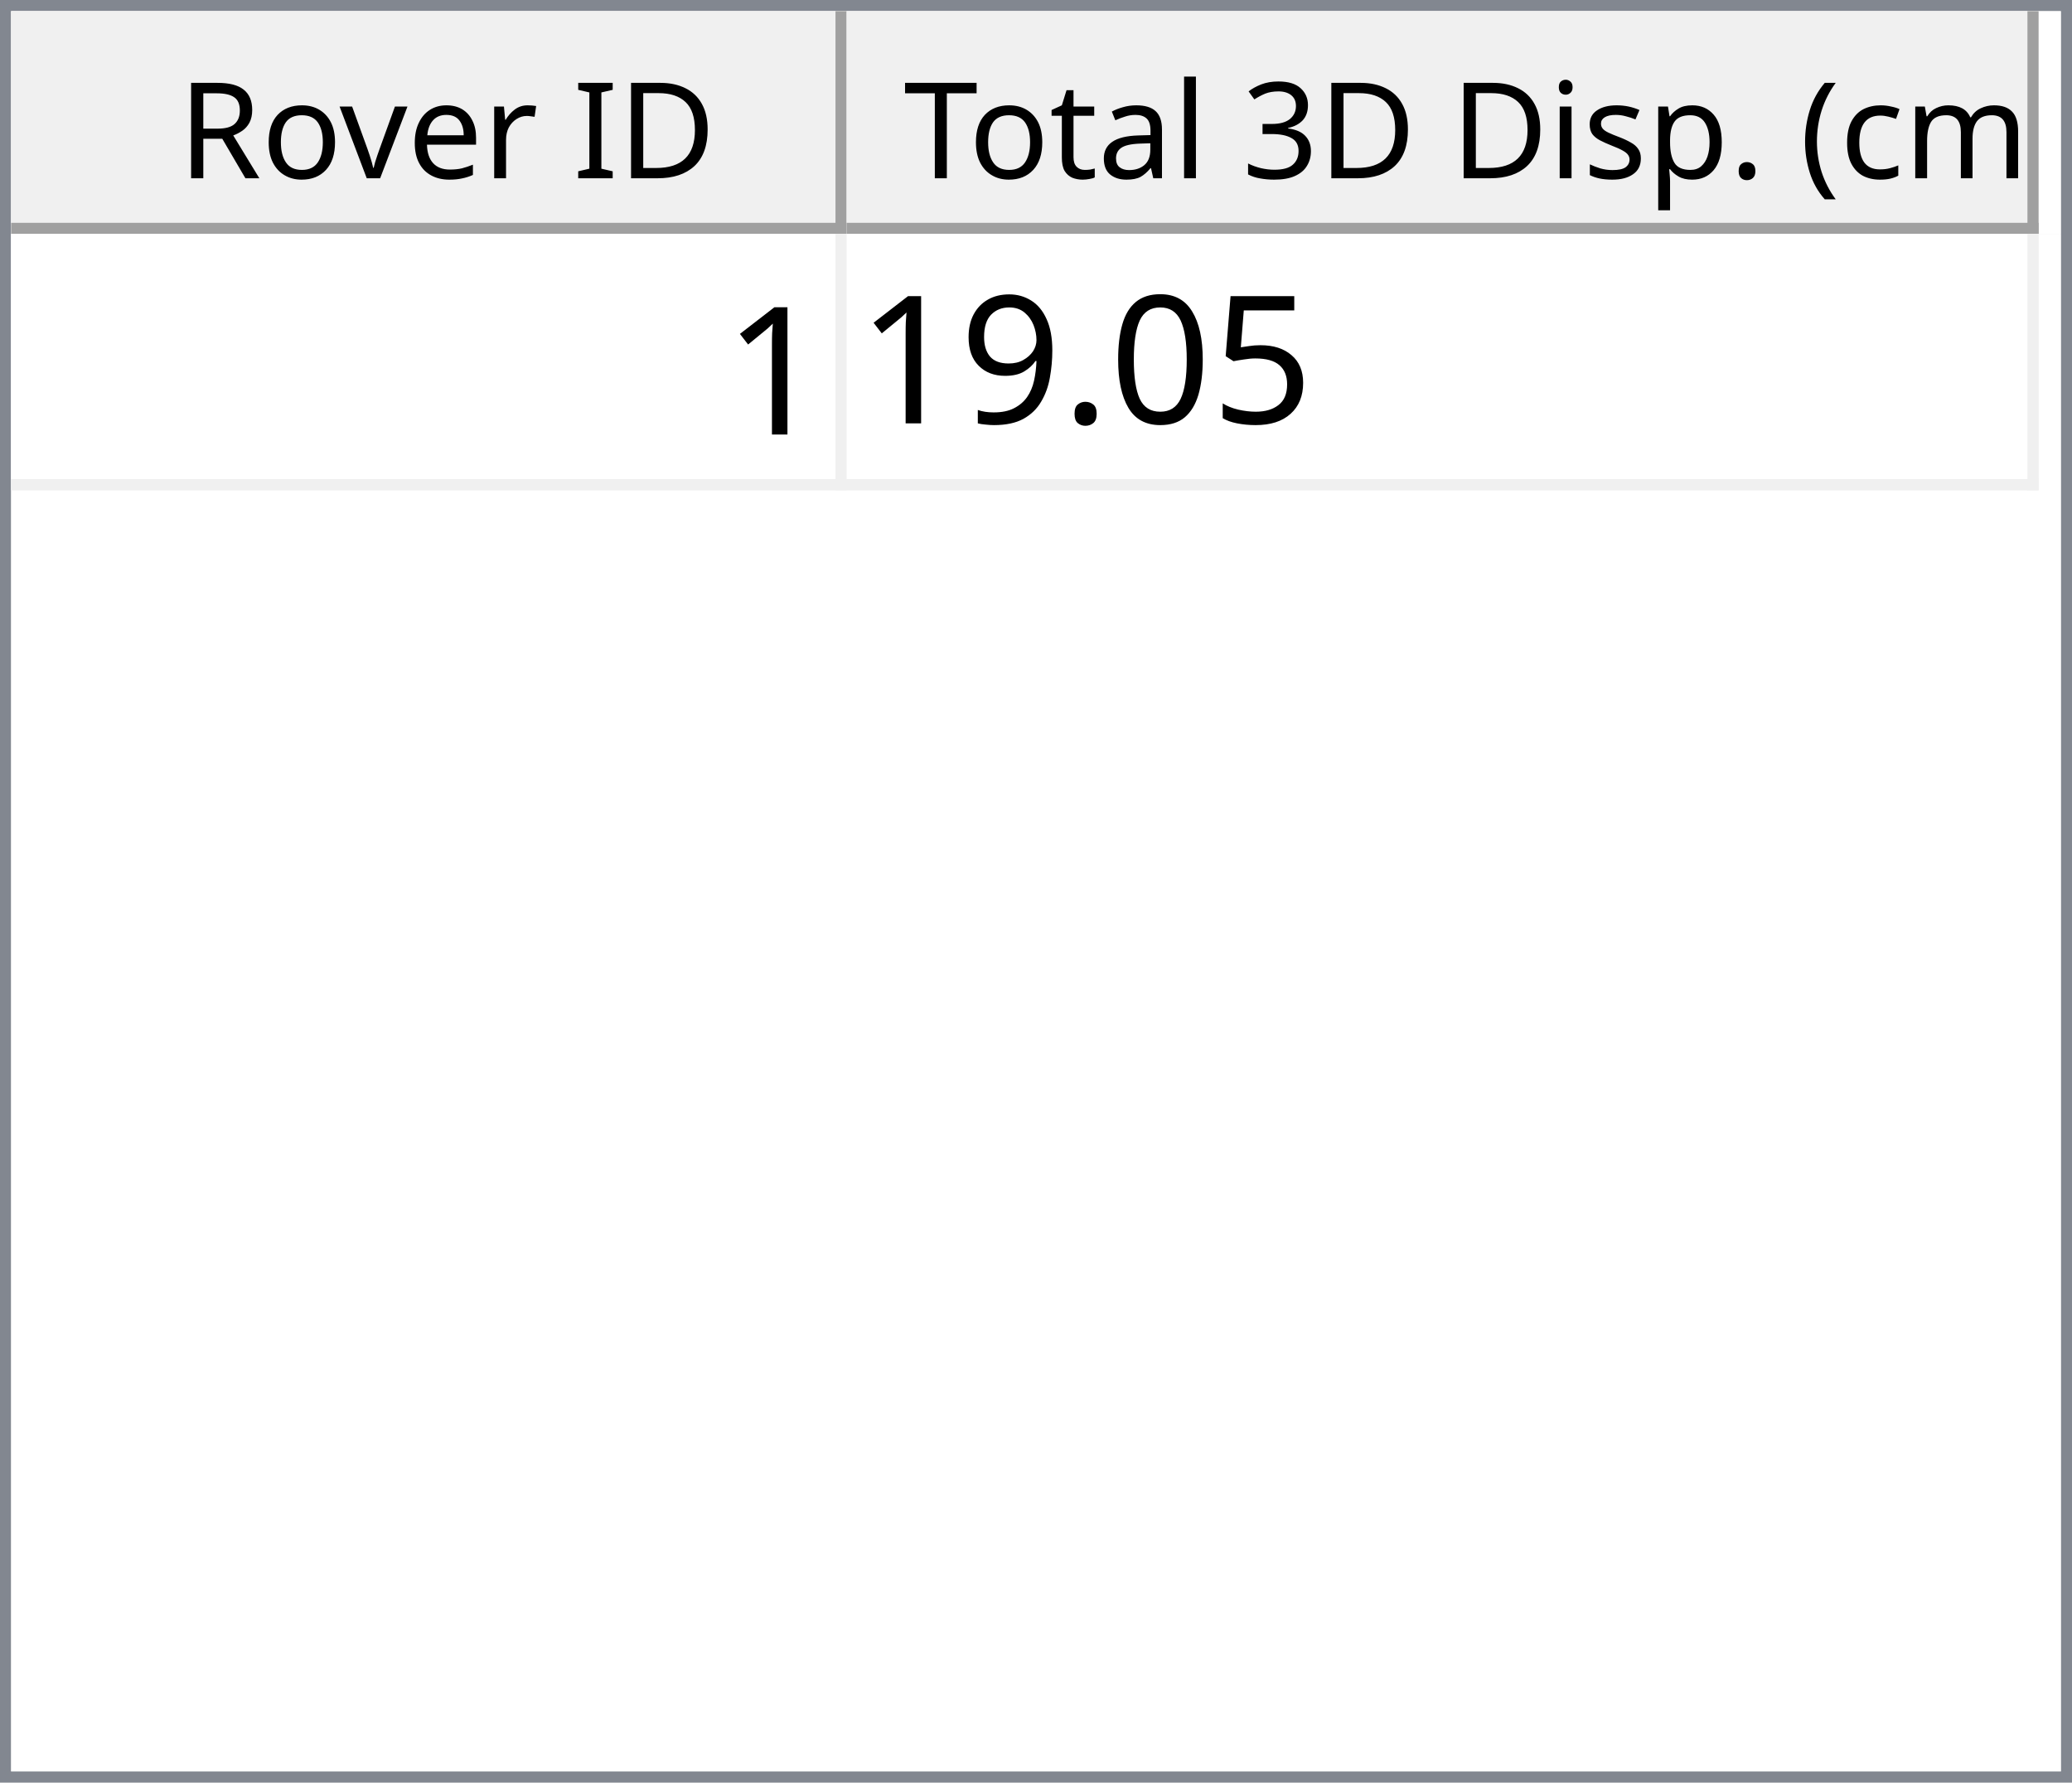
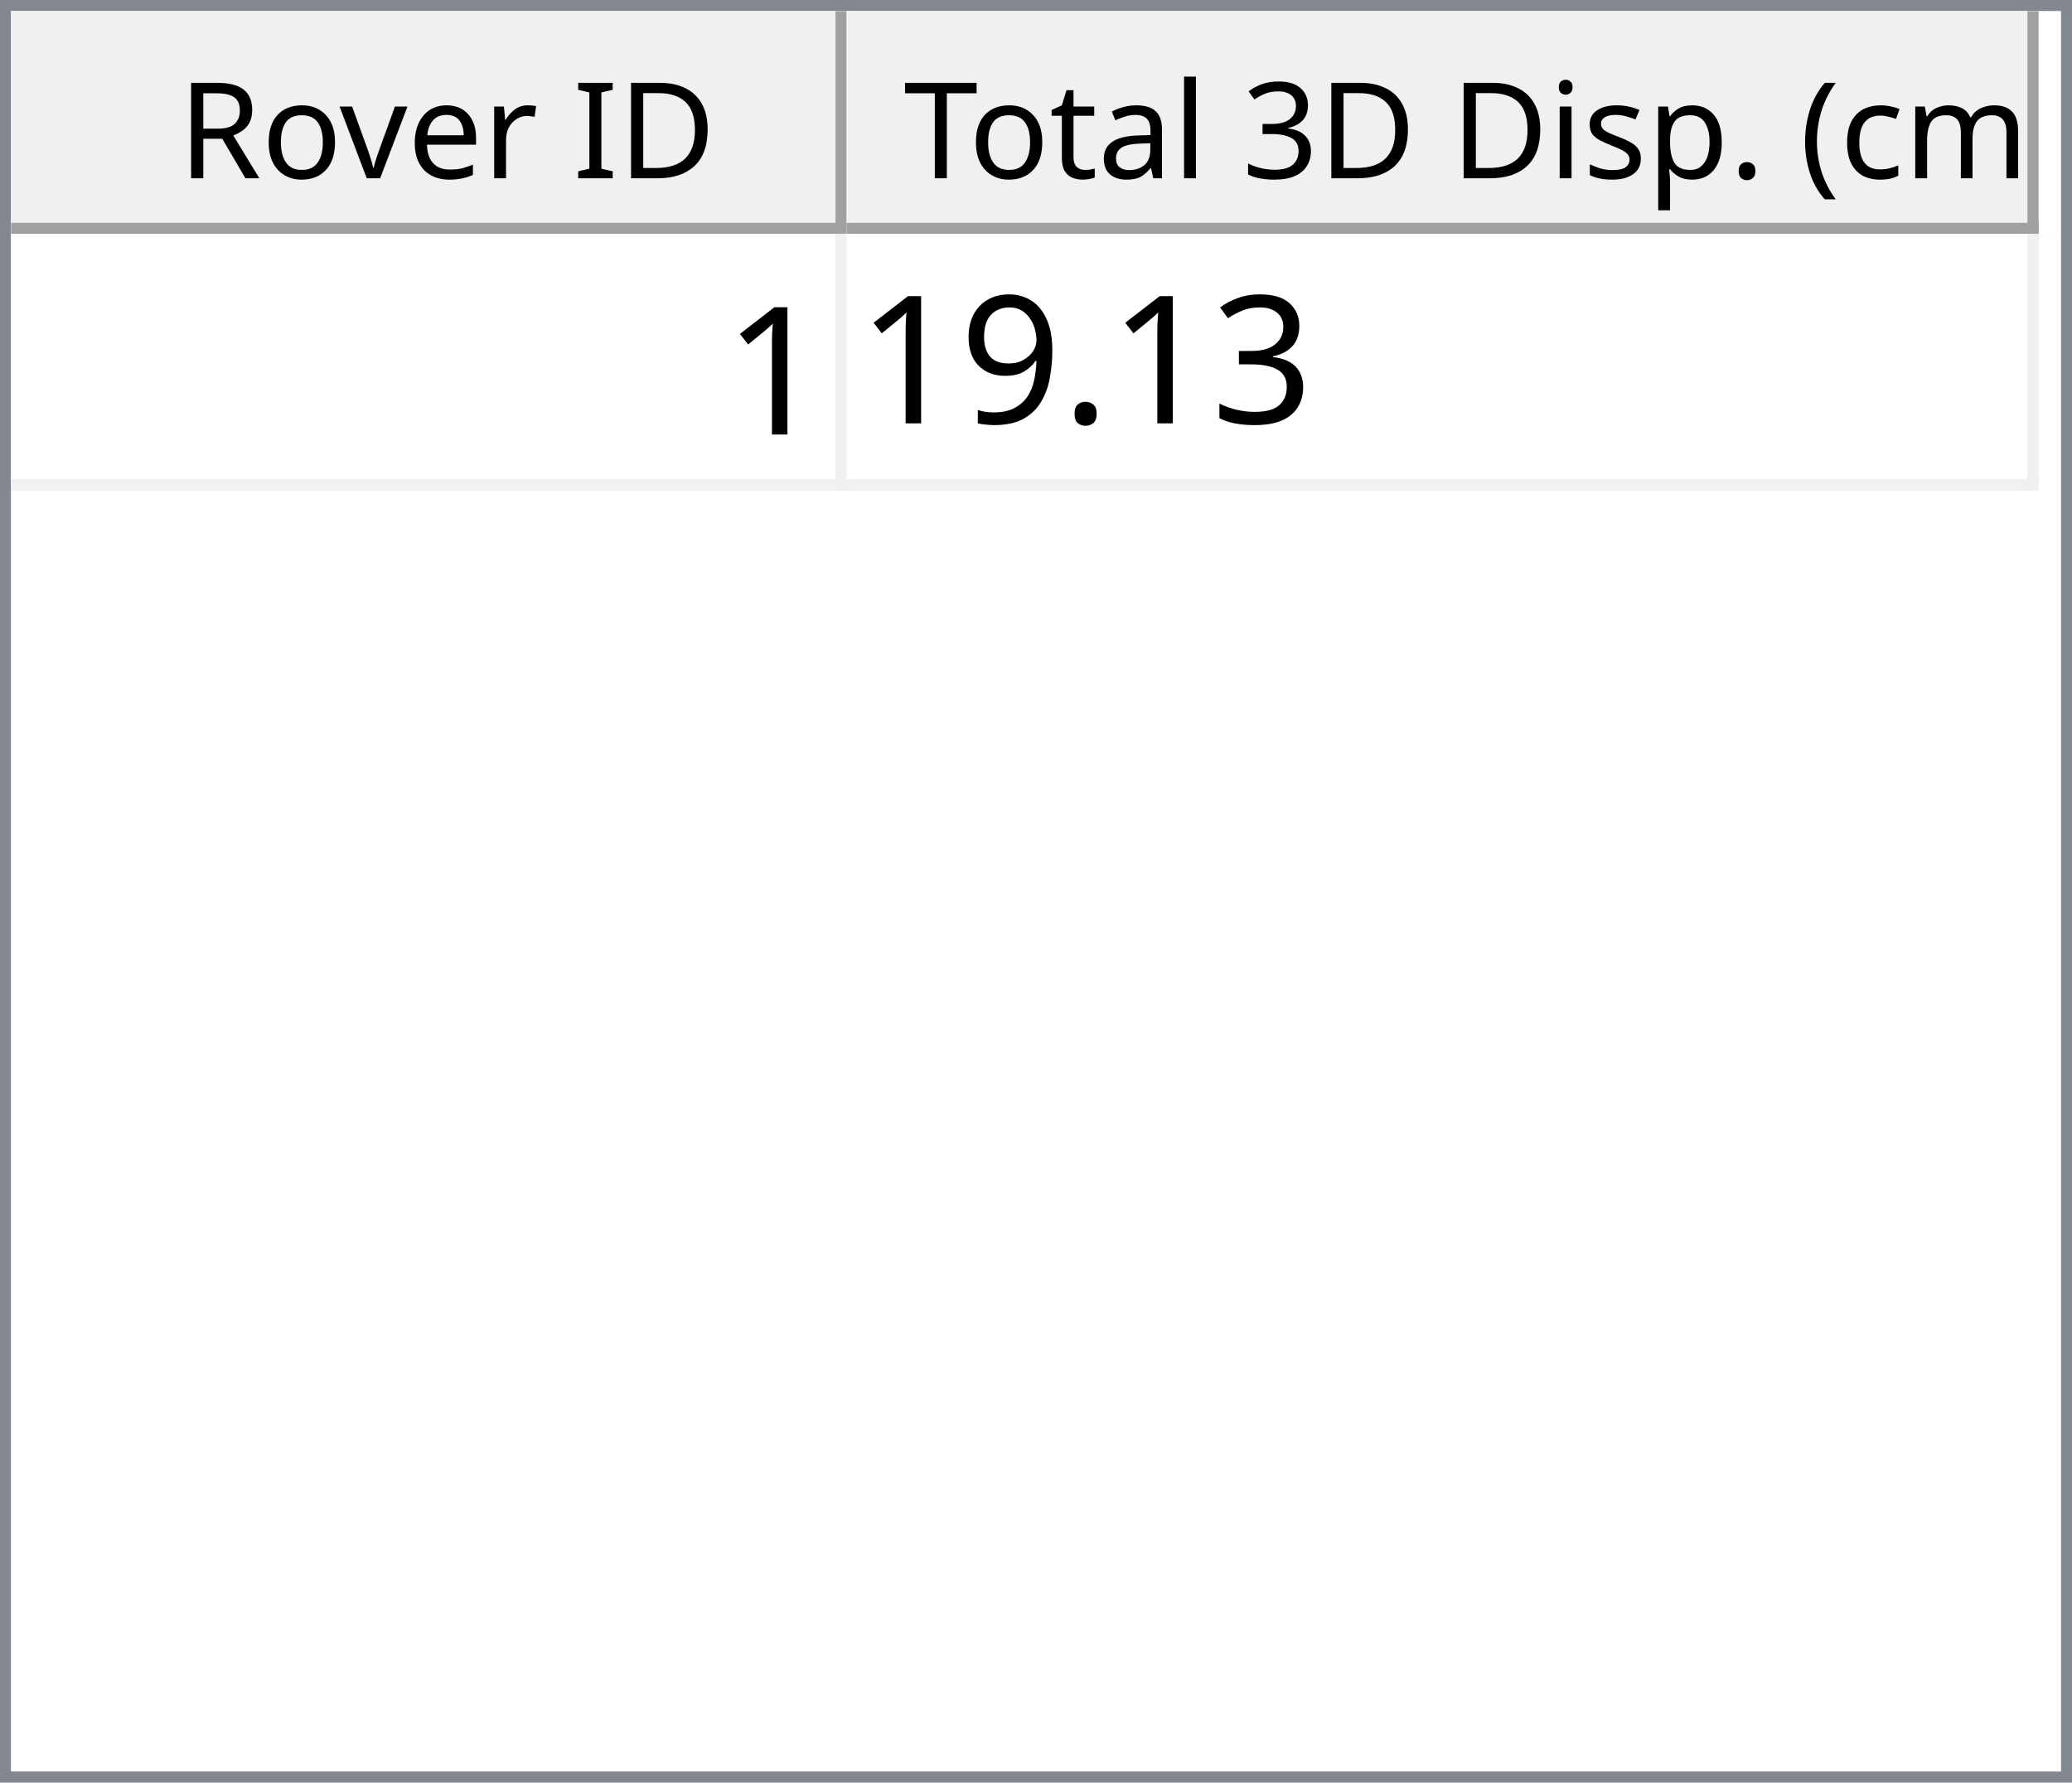
<svg xmlns="http://www.w3.org/2000/svg" style="fill-opacity:1; color-rendering:auto; color-interpolation:auto; text-rendering:auto; stroke:black; stroke-linecap:square; stroke-miterlimit:10; shape-rendering:auto; stroke-opacity:1; fill:black; stroke-dasharray:none; font-weight:normal; stroke-width:1; font-family:'Dialog'; font-style:normal; stroke-linejoin:miter; font-size:12px; stroke-dashoffset:0; image-rendering:auto;" width="186" height="160">
  <defs id="genericDefs" />
  <g>
    <defs id="defs1">
      <clipPath clipPathUnits="userSpaceOnUse" id="clipPath1">
        <path d="M0 0 L186 0 L186 160 L0 160 L0 0 Z" />
      </clipPath>
      <clipPath clipPathUnits="userSpaceOnUse" id="clipPath2">
        <path d="M0 0 L0 160 L186 160 L186 0 Z" />
      </clipPath>
      <clipPath clipPathUnits="userSpaceOnUse" id="clipPath3">
        <path d="M0 0 L0 20 L184 20 L184 0 Z" />
      </clipPath>
      <clipPath clipPathUnits="userSpaceOnUse" id="clipPath4">
        <path d="M0 0 L0 20 L75 20 L75 0 Z" />
      </clipPath>
      <clipPath clipPathUnits="userSpaceOnUse" id="clipPath5">
        <path d="M1 1 L1 19 L74 19 L74 1 Z" />
      </clipPath>
      <clipPath clipPathUnits="userSpaceOnUse" id="clipPath6">
        <path d="M0 0 L0 18 L73 18 L73 0 Z" />
      </clipPath>
      <clipPath clipPathUnits="userSpaceOnUse" id="clipPath7">
        <path d="M-0.5 -0.5 L-0.5 19.5 L74.5 19.5 L74.5 -0.5 Z" />
      </clipPath>
      <clipPath clipPathUnits="userSpaceOnUse" id="clipPath8">
        <path d="M0 0 L0 20 L107 20 L107 0 Z" />
      </clipPath>
      <clipPath clipPathUnits="userSpaceOnUse" id="clipPath9">
        <path d="M1 1 L1 19 L106 19 L106 1 Z" />
      </clipPath>
      <clipPath clipPathUnits="userSpaceOnUse" id="clipPath10">
        <path d="M0 0 L0 18 L105 18 L105 0 Z" />
      </clipPath>
      <clipPath clipPathUnits="userSpaceOnUse" id="clipPath11">
        <path d="M-0.5 -0.5 L-0.5 19.5 L106.5 19.5 L106.5 -0.5 Z" />
      </clipPath>
      <clipPath clipPathUnits="userSpaceOnUse" id="clipPath12">
        <path d="M0 0 L0 138 L184 138 L184 0 Z" />
      </clipPath>
      <clipPath clipPathUnits="userSpaceOnUse" id="clipPath13">
        <path d="M0 0 L0 23 L182 23 L182 0 Z" />
      </clipPath>
      <clipPath clipPathUnits="userSpaceOnUse" id="clipPath14">
        <path d="M-0.5 -0.5 L-0.5 22.5 L181.5 22.5 L181.5 -0.5 Z" />
      </clipPath>
      <clipPath clipPathUnits="userSpaceOnUse" id="clipPath15">
        <path d="M0 0 L0 22 L74 22 L74 0 Z" />
      </clipPath>
      <clipPath clipPathUnits="userSpaceOnUse" id="clipPath16">
        <path d="M0 0 L0 22 L106 22 L106 0 Z" />
      </clipPath>
      <font horiz-adv-x="64.551" id="font1">
        <font-face ascent="107.91" descent="25.098" units-per-em="100" style="font-style:normal; font-family:Segoe UI; font-weight:normal;" />
        <missing-glyph horiz-adv-x="64.551" d="M8.109 0 L8.109 68.266 L56.453 68.266 L56.453 0 L8.109 0 ZM15.328 7.234 L49.219 7.234 L49.219 61.031 L15.328 61.031 L15.328 7.234 Z" />
        <glyph unicode="D" horiz-adv-x="70.117" d="M9.188 0 L9.188 70.016 L28.516 70.016 Q65.531 70.016 65.531 35.891 Q65.531 19.672 55.25 9.836 Q44.969 0 27.734 0 L9.188 0 ZM17.391 62.594 L17.391 7.422 L27.828 7.422 Q41.609 7.422 49.273 14.797 Q56.938 22.172 56.938 35.688 Q56.938 62.594 28.328 62.594 L17.391 62.594 Z" />
        <glyph unicode="I" horiz-adv-x="26.611" d="M17.391 0 L9.188 0 L9.188 70.016 L17.391 70.016 L17.391 0 Z" />
        <glyph unicode=" " horiz-adv-x="27.393" d="" />
        <glyph unicode="r" horiz-adv-x="34.766" d="M34.188 41.891 Q32.078 43.5 28.125 43.5 Q23 43.5 19.555 38.672 Q16.109 33.844 16.109 25.484 L16.109 0 L8.109 0 L8.109 50 L16.109 50 L16.109 39.703 L16.312 39.703 Q18.016 44.969 21.531 47.922 Q25.047 50.875 29.391 50.875 Q32.516 50.875 34.188 50.203 L34.188 41.891 Z" />
        <glyph unicode="e" horiz-adv-x="52.295" d="M48.297 23 L12.984 23 Q13.188 14.656 17.484 10.109 Q21.781 5.562 29.297 5.562 Q37.75 5.562 44.828 11.141 L44.828 3.609 Q38.234 -1.172 27.391 -1.172 Q16.797 -1.172 10.742 5.641 Q4.688 12.453 4.688 24.812 Q4.688 36.469 11.305 43.82 Q17.922 51.172 27.734 51.172 Q37.547 51.172 42.922 44.828 Q48.297 38.484 48.297 27.203 L48.297 23 ZM40.094 29.781 Q40.047 36.719 36.75 40.578 Q33.453 44.438 27.594 44.438 Q21.922 44.438 17.969 40.383 Q14.016 36.328 13.094 29.781 L40.094 29.781 Z" />
        <glyph unicode="v" horiz-adv-x="47.9" d="M47.406 50 L27.484 0 L19.625 0 L0.688 50 L9.469 50 L22.172 13.672 Q23.578 9.672 23.922 6.688 L24.125 6.688 Q24.609 10.453 25.688 13.484 L38.969 50 L47.406 50 Z" />
        <glyph unicode="o" horiz-adv-x="58.594" d="M29 -1.172 Q17.922 -1.172 11.305 5.836 Q4.688 12.844 4.688 24.422 Q4.688 37.016 11.57 44.094 Q18.453 51.172 30.172 51.172 Q41.359 51.172 47.633 44.289 Q53.906 37.406 53.906 25.203 Q53.906 13.234 47.141 6.031 Q40.375 -1.172 29 -1.172 ZM29.594 44.438 Q21.875 44.438 17.383 39.188 Q12.891 33.938 12.891 24.703 Q12.891 15.828 17.43 10.695 Q21.969 5.562 29.594 5.562 Q37.359 5.562 41.531 10.594 Q45.703 15.625 45.703 24.906 Q45.703 34.281 41.531 39.359 Q37.359 44.438 29.594 44.438 Z" />
        <glyph unicode="R" horiz-adv-x="59.814" d="M59.375 0 L49.609 0 L37.891 19.625 Q36.281 22.359 34.766 24.289 Q33.25 26.219 31.664 27.438 Q30.078 28.656 28.25 29.219 Q26.422 29.781 24.125 29.781 L17.391 29.781 L17.391 0 L9.188 0 L9.188 70.016 L30.078 70.016 Q34.672 70.016 38.555 68.867 Q42.438 67.719 45.289 65.375 Q48.141 63.031 49.758 59.547 Q51.375 56.062 51.375 51.375 Q51.375 47.703 50.273 44.656 Q49.172 41.609 47.148 39.211 Q45.125 36.812 42.266 35.133 Q39.406 33.453 35.844 32.516 L35.844 32.328 Q37.594 31.547 38.891 30.547 Q40.188 29.547 41.359 28.18 Q42.531 26.812 43.68 25.078 Q44.828 23.344 46.234 21.047 L59.375 0 ZM17.391 62.594 L17.391 37.203 L28.516 37.203 Q31.594 37.203 34.203 38.133 Q36.812 39.062 38.719 40.797 Q40.625 42.531 41.703 45.047 Q42.781 47.562 42.781 50.688 Q42.781 56.297 39.141 59.445 Q35.5 62.594 28.609 62.594 L17.391 62.594 Z" />
        <glyph unicode=")" horiz-adv-x="30.176" d="M8.297 -15.922 L1.172 -15.922 Q16.406 2.344 16.406 26.812 Q16.406 51.469 1.078 70.016 L8.297 70.016 Q23.531 52.156 23.531 26.703 Q23.531 1.375 8.297 -15.922 Z" />
        <glyph unicode="m" horiz-adv-x="86.133" d="M79.109 0 L71.094 0 L71.094 28.719 Q71.094 37.016 68.531 40.727 Q65.969 44.438 59.906 44.438 Q54.781 44.438 51.195 39.75 Q47.609 35.062 47.609 28.516 L47.609 0 L39.594 0 L39.594 29.688 Q39.594 44.438 28.219 44.438 Q22.953 44.438 19.531 40.016 Q16.109 35.594 16.109 28.516 L16.109 0 L8.109 0 L8.109 50 L16.109 50 L16.109 42.094 L16.312 42.094 Q21.625 51.172 31.844 51.172 Q36.969 51.172 40.773 48.312 Q44.578 45.453 46 40.828 Q51.562 51.172 62.594 51.172 Q79.109 51.172 79.109 30.812 L79.109 0 Z" />
        <glyph unicode="c" horiz-adv-x="46.191" d="M42.188 2.297 Q36.422 -1.172 28.516 -1.172 Q17.828 -1.172 11.258 5.789 Q4.688 12.75 4.688 23.828 Q4.688 36.188 11.766 43.68 Q18.844 51.172 30.672 51.172 Q37.25 51.172 42.281 48.734 L42.281 40.531 Q36.719 44.438 30.375 44.438 Q22.703 44.438 17.797 38.945 Q12.891 33.453 12.891 24.516 Q12.891 15.719 17.508 10.641 Q22.125 5.562 29.891 5.562 Q36.422 5.562 42.188 9.906 L42.188 2.297 Z" />
        <glyph unicode="(" horiz-adv-x="30.176" d="M29.109 -15.922 L21.969 -15.922 Q6.844 1.375 6.844 26.703 Q6.844 52.156 21.969 70.016 L29.203 70.016 Q13.875 51.469 13.875 26.812 Q13.875 2.344 29.109 -15.922 Z" />
        <glyph unicode="." horiz-adv-x="21.68" d="M10.891 -1.078 Q8.641 -1.078 7.055 0.539 Q5.469 2.156 5.469 4.391 Q5.469 6.641 7.055 8.273 Q8.641 9.906 10.891 9.906 Q13.188 9.906 14.797 8.273 Q16.406 6.641 16.406 4.391 Q16.406 2.156 14.797 0.539 Q13.188 -1.078 10.891 -1.078 Z" />
        <glyph unicode="p" horiz-adv-x="58.789" d="M16.312 7.234 L16.109 7.234 L16.109 -23 L8.109 -23 L8.109 50 L16.109 50 L16.109 41.219 L16.312 41.219 Q22.219 51.172 33.594 51.172 Q43.266 51.172 48.688 44.461 Q54.109 37.75 54.109 26.469 Q54.109 13.922 48 6.375 Q41.891 -1.172 31.297 -1.172 Q21.578 -1.172 16.312 7.234 ZM16.109 27.391 L16.109 20.406 Q16.109 14.203 20.141 9.883 Q24.172 5.562 30.375 5.562 Q37.641 5.562 41.773 11.133 Q45.906 16.703 45.906 26.609 Q45.906 34.969 42.047 39.703 Q38.188 44.438 31.594 44.438 Q24.609 44.438 20.359 39.578 Q16.109 34.719 16.109 27.391 Z" />
        <glyph unicode="s" horiz-adv-x="42.432" d="M5.078 1.812 L5.078 10.406 Q11.625 5.562 19.484 5.562 Q30.031 5.562 30.031 12.594 Q30.031 14.594 29.125 15.992 Q28.219 17.391 26.68 18.461 Q25.141 19.531 23.07 20.383 Q21 21.234 18.609 22.172 Q15.281 23.484 12.766 24.828 Q10.25 26.172 8.57 27.859 Q6.891 29.547 6.031 31.695 Q5.172 33.844 5.172 36.719 Q5.172 40.234 6.789 42.945 Q8.406 45.656 11.086 47.484 Q13.766 49.312 17.211 50.242 Q20.656 51.172 24.312 51.172 Q30.812 51.172 35.938 48.922 L35.938 40.828 Q30.422 44.438 23.25 44.438 Q21 44.438 19.195 43.922 Q17.391 43.406 16.094 42.477 Q14.797 41.547 14.086 40.258 Q13.375 38.969 13.375 37.406 Q13.375 35.453 14.086 34.133 Q14.797 32.812 16.164 31.789 Q17.531 30.766 19.484 29.938 Q21.438 29.109 23.922 28.125 Q27.25 26.859 29.883 25.516 Q32.516 24.172 34.375 22.484 Q36.234 20.797 37.234 18.602 Q38.234 16.406 38.234 13.375 Q38.234 9.672 36.602 6.938 Q34.969 4.203 32.234 2.398 Q29.5 0.594 25.93 -0.289 Q22.359 -1.172 18.453 -1.172 Q10.75 -1.172 5.078 1.812 Z" />
        <glyph unicode="i" horiz-adv-x="24.219" d="M12.203 62.703 Q10.062 62.703 8.547 64.164 Q7.031 65.625 7.031 67.875 Q7.031 70.125 8.547 71.609 Q10.062 73.094 12.203 73.094 Q14.406 73.094 15.945 71.609 Q17.484 70.125 17.484 67.875 Q17.484 65.719 15.945 64.211 Q14.406 62.703 12.203 62.703 ZM16.109 0 L8.109 0 L8.109 50 L16.109 50 L16.109 0 Z" />
        <glyph unicode="3" horiz-adv-x="53.906" d="M46.531 19.828 Q46.531 15.094 44.75 11.211 Q42.969 7.328 39.719 4.57 Q36.469 1.812 31.93 0.297 Q27.391 -1.219 21.922 -1.219 Q11.922 -1.219 6 2.594 L6 11.188 Q13.094 5.609 22.219 5.609 Q25.875 5.609 28.828 6.539 Q31.781 7.469 33.906 9.227 Q36.031 10.984 37.18 13.477 Q38.328 15.969 38.328 19.094 Q38.328 32.812 18.797 32.812 L12.984 32.812 L12.984 39.594 L18.5 39.594 Q35.797 39.594 35.797 52.484 Q35.797 64.406 22.609 64.406 Q15.188 64.406 8.688 59.422 L8.688 67.188 Q15.375 71.188 24.609 71.188 Q29 71.188 32.57 69.969 Q36.141 68.75 38.68 66.555 Q41.219 64.359 42.609 61.281 Q44 58.203 44 54.5 Q44 40.672 30.031 36.719 L30.031 36.531 Q33.594 36.141 36.625 34.797 Q39.656 33.453 41.852 31.305 Q44.047 29.156 45.289 26.25 Q46.531 23.344 46.531 19.828 Z" />
        <glyph unicode="l" horiz-adv-x="24.219" d="M16.109 0 L8.109 0 L8.109 74.031 L16.109 74.031 L16.109 0 Z" />
        <glyph unicode="a" horiz-adv-x="50.879" d="M43.891 0 L35.891 0 L35.891 7.812 L35.688 7.812 Q30.469 -1.172 20.312 -1.172 Q12.844 -1.172 8.617 2.781 Q4.391 6.734 4.391 13.281 Q4.391 27.297 20.906 29.594 L35.891 31.688 Q35.891 44.438 25.594 44.438 Q16.547 44.438 9.281 38.281 L9.281 46.484 Q16.656 51.172 26.266 51.172 Q43.891 51.172 43.891 32.516 L43.891 0 ZM35.891 25.297 L23.828 23.641 Q18.266 22.859 15.43 20.875 Q12.594 18.891 12.594 13.875 Q12.594 10.203 15.211 7.883 Q17.828 5.562 22.172 5.562 Q28.125 5.562 32.008 9.742 Q35.891 13.922 35.891 20.312 L35.891 25.297 Z" />
        <glyph unicode="t" horiz-adv-x="33.887" d="M31.297 0.484 Q28.469 -1.078 23.828 -1.078 Q10.688 -1.078 10.688 13.578 L10.688 43.172 L2.094 43.172 L2.094 50 L10.688 50 L10.688 62.203 L18.703 64.797 L18.703 50 L31.297 50 L31.297 43.172 L18.703 43.172 L18.703 14.984 Q18.703 9.969 20.414 7.82 Q22.125 5.672 26.078 5.672 Q29.109 5.672 31.297 7.328 L31.297 0.484 Z" />
        <glyph unicode="T" horiz-adv-x="52.393" d="M50.594 62.594 L30.375 62.594 L30.375 0 L22.172 0 L22.172 62.594 L2 62.594 L2 70.016 L50.594 70.016 L50.594 62.594 Z" />
      </font>
      <font horiz-adv-x="75.0" id="font2">
        <font-face ascent="100.537" descent="21.973" units-per-em="100" style="font-style:normal; font-family:sans-serif; font-weight:normal;" />
        <missing-glyph horiz-adv-x="75.0" d="M12.5 0 L12.5 62.5 L62.5 62.5 L62.5 0 L12.5 0 ZM14.062 1.562 L60.938 1.562 L60.938 60.938 L14.062 60.938 L14.062 1.562 Z" />
        <glyph unicode="1" horiz-adv-x="55.615" d="M37.25 0 L28.469 0 L28.469 56 Q25.297 52.984 20.141 49.953 Q14.984 46.922 10.891 45.406 L10.891 53.906 Q18.266 57.375 23.781 62.305 Q29.297 67.234 31.594 71.875 L37.25 71.875 L37.25 0 Z" />
-         <glyph unicode="5" horiz-adv-x="55.615" d="M4.156 18.75 L13.375 19.531 Q14.406 12.797 18.141 9.398 Q21.875 6 27.156 6 Q33.5 6 37.891 10.789 Q42.281 15.578 42.281 23.484 Q42.281 31 38.062 35.352 Q33.844 39.703 27 39.703 Q22.75 39.703 19.336 37.773 Q15.922 35.844 13.969 32.766 L5.719 33.844 L12.641 70.609 L48.25 70.609 L48.25 62.203 L19.672 62.203 L15.828 42.969 Q22.266 47.469 29.344 47.469 Q38.719 47.469 45.164 40.969 Q51.609 34.469 51.609 24.266 Q51.609 14.547 45.953 7.469 Q39.062 -1.219 27.156 -1.219 Q17.391 -1.219 11.211 4.25 Q5.031 9.719 4.156 18.75 Z" />
-         <glyph unicode="0" horiz-adv-x="55.615" d="M4.156 35.297 Q4.156 48 6.766 55.742 Q9.375 63.484 14.523 67.68 Q19.672 71.875 27.484 71.875 Q33.25 71.875 37.594 69.555 Q41.938 67.234 44.773 62.867 Q47.609 58.5 49.219 52.227 Q50.828 45.953 50.828 35.297 Q50.828 22.703 48.242 14.969 Q45.656 7.234 40.508 3.008 Q35.359 -1.219 27.484 -1.219 Q17.141 -1.219 11.234 6.203 Q4.156 15.141 4.156 35.297 ZM13.188 35.297 Q13.188 17.672 17.312 11.836 Q21.438 6 27.484 6 Q33.547 6 37.672 11.859 Q41.797 17.719 41.797 35.297 Q41.797 52.984 37.672 58.789 Q33.547 64.594 27.391 64.594 Q21.344 64.594 17.719 59.469 Q13.188 52.938 13.188 35.297 Z" />
+         <glyph unicode="3" horiz-adv-x="55.615" d="M4.203 18.891 L12.984 20.062 Q14.5 12.594 18.141 9.297 Q21.781 6 27 6 Q33.203 6 37.477 10.297 Q41.75 14.594 41.75 20.953 Q41.75 27 37.797 30.93 Q33.844 34.859 27.734 34.859 Q25.25 34.859 21.531 33.891 L22.516 41.609 Q23.391 41.5 23.922 41.5 Q29.547 41.5 34.039 44.43 Q38.531 47.359 38.531 53.469 Q38.531 58.297 35.258 61.477 Q31.984 64.656 26.812 64.656 Q21.688 64.656 18.266 61.43 Q14.844 58.203 13.875 51.766 L5.078 53.328 Q6.688 62.156 12.398 67.016 Q18.109 71.875 26.609 71.875 Q32.469 71.875 37.398 69.359 Q42.328 66.844 44.945 62.5 Q47.562 58.156 47.562 53.266 Q47.562 48.641 45.07 44.828 Q42.578 41.016 37.703 38.766 Q44.047 37.312 47.562 32.695 Q51.078 28.078 51.078 21.141 Q51.078 11.766 44.242 5.25 Q37.406 -1.266 26.953 -1.266 Q17.531 -1.266 11.305 4.352 Q5.078 9.969 4.203 18.891 Z" />
        <glyph unicode="." horiz-adv-x="27.783" d="M9.078 0 L9.078 10.016 L19.094 10.016 L19.094 0 L9.078 0 Z" />
        <glyph unicode="9" horiz-adv-x="55.615" d="M5.469 16.547 L13.922 17.328 Q14.984 11.375 18.016 8.688 Q21.047 6 25.781 6 Q29.828 6 32.883 7.859 Q35.938 9.719 37.891 12.82 Q39.844 15.922 41.164 21.195 Q42.484 26.469 42.484 31.938 Q42.484 32.516 42.438 33.688 Q39.797 29.5 35.234 26.883 Q30.672 24.266 25.344 24.266 Q16.453 24.266 10.305 30.711 Q4.156 37.156 4.156 47.703 Q4.156 58.594 10.578 65.234 Q17 71.875 26.656 71.875 Q33.641 71.875 39.43 68.117 Q45.219 64.359 48.219 57.398 Q51.219 50.438 51.219 37.25 Q51.219 23.531 48.242 15.406 Q45.266 7.281 39.383 3.031 Q33.5 -1.219 25.594 -1.219 Q17.188 -1.219 11.867 3.445 Q6.547 8.109 5.469 16.547 ZM41.453 48.141 Q41.453 55.719 37.43 60.156 Q33.406 64.594 27.734 64.594 Q21.875 64.594 17.531 59.812 Q13.188 55.031 13.188 47.406 Q13.188 40.578 17.312 36.305 Q21.438 32.031 27.484 32.031 Q33.594 32.031 37.523 36.305 Q41.453 40.578 41.453 48.141 Z" />
      </font>
    </defs>
    <g style="fill:white; stroke:white;">
      <rect x="0" y="0" width="186" style="clip-path:url(#clipPath1); stroke:none;" height="160" />
    </g>
    <g style="fill:white; text-rendering:optimizeSpeed; color-rendering:optimizeSpeed; image-rendering:optimizeSpeed; shape-rendering:crispEdges; stroke:white; color-interpolation:sRGB;">
      <rect x="0" width="186" height="160" y="0" style="stroke:none;" />
      <path style="stroke:none;" d="M0 160 L186 160 L186 0 L0 0 Z" />
    </g>
    <g style="fill:rgb(240,240,240); font-family:'Segoe UI'; stroke:rgb(240,240,240);">
      <rect x="0" y="0" width="186" style="clip-path:url(#clipPath2); stroke:none;" height="160" />
    </g>
    <g style="fill:rgb(130,135,144); font-family:'Segoe UI'; stroke:rgb(130,135,144);">
      <path d="M0 0 L186 0 L186 160 L0 160 L0 0 ZM1 1 L185 1 L185 159 L1 159 L1 1 Z" style="fill-rule:evenodd; clip-path:url(#clipPath2); stroke:none;" />
    </g>
    <g style="fill:white; font-family:'Segoe UI'; stroke:white;" transform="translate(1,1)">
      <rect x="0" y="0" width="184" style="clip-path:url(#clipPath3); stroke:none;" height="20" />
    </g>
    <g style="fill:rgb(240,240,240); font-family:'Segoe UI'; stroke:rgb(240,240,240);" transform="translate(1,1)">
      <rect x="0" y="0" width="75" style="clip-path:url(#clipPath4); stroke:none;" height="20" />
    </g>
    <g style="font-family:'Segoe UI';" transform="translate(2,2)">
      <text x="14" xml:space="preserve" y="14" style="clip-path:url(#clipPath6); stroke:none;">Rover ID</text>
    </g>
    <g style="fill:rgb(160,160,160); font-family:'Segoe UI'; stroke:rgb(160,160,160); stroke-linejoin:bevel;" transform="translate(1.5,1.5)">
      <line x1="74" x2="74" y1="0" style="fill:none; clip-path:url(#clipPath7);" y2="19" />
    </g>
    <g style="fill:rgb(160,160,160); font-family:'Segoe UI'; stroke:rgb(160,160,160); stroke-linejoin:bevel;" transform="matrix(1,0,0,1,1,1) translate(0.5,0.5)">
      <line x1="0" x2="74" y1="19" style="fill:none; clip-path:url(#clipPath7);" y2="19" />
    </g>
    <g style="fill:rgb(240,240,240); font-family:'Segoe UI'; stroke:rgb(240,240,240);" transform="translate(76,1)">
      <rect x="0" y="0" width="107" style="clip-path:url(#clipPath8); stroke:none;" height="20" />
    </g>
    <g style="font-family:'Segoe UI';" transform="translate(77,2)">
      <text x="1" xml:space="preserve" y="14" style="clip-path:url(#clipPath10); stroke:none;"> Total 3D Disp. (cm)</text>
    </g>
    <g style="fill:rgb(160,160,160); font-family:'Segoe UI'; stroke:rgb(160,160,160); stroke-linejoin:bevel;" transform="translate(76.5,1.5)">
      <line x1="106" x2="106" y1="0" style="fill:none; clip-path:url(#clipPath11);" y2="19" />
    </g>
    <g style="fill:rgb(160,160,160); font-family:'Segoe UI'; stroke:rgb(160,160,160); stroke-linejoin:bevel;" transform="matrix(1,0,0,1,76,1) translate(0.5,0.5)">
      <line x1="0" x2="106" y1="19" style="fill:none; clip-path:url(#clipPath11);" y2="19" />
    </g>
    <g style="fill:white; font-family:'Segoe UI'; stroke:white;" transform="translate(1,21)">
      <rect x="0" y="0" width="184" style="clip-path:url(#clipPath12); stroke:none;" height="138" />
    </g>
    <g style="fill:rgb(240,240,240); font-size:16px; font-family:sans-serif; stroke:rgb(240,240,240);" transform="translate(1,21)">
      <rect x="0" y="0" width="182" style="clip-path:url(#clipPath13); stroke:none;" height="23" />
      <line transform="translate(0.5,0.5)" x1="0" x2="181" y1="22" style="clip-path:url(#clipPath14); fill:none; stroke-linejoin:bevel;" y2="22" />
    </g>
    <g transform="matrix(1,0,0,1,1,21) translate(0.5,0.5)" style="fill:rgb(240,240,240); font-size:16px; font-family:sans-serif; stroke:rgb(240,240,240); stroke-linejoin:bevel;">
      <line x1="74" x2="74" y1="0" style="fill:none; clip-path:url(#clipPath14);" y2="22" />
    </g>
    <g transform="matrix(1,0,0,1,1,21) translate(0.5,0.5)" style="fill:rgb(240,240,240); font-size:16px; font-family:sans-serif; stroke:rgb(240,240,240); stroke-linejoin:bevel;">
      <line x1="181" x2="181" y1="0" style="fill:none; clip-path:url(#clipPath14);" y2="22" />
    </g>
    <g style="fill:white; font-size:16px; font-family:sans-serif; stroke:white;" transform="matrix(1,0,0,1,1,21)">
      <rect x="0" y="0" width="74" style="clip-path:url(#clipPath15); stroke:none;" height="22" />
      <text x="64" y="18" style="fill:black; clip-path:url(#clipPath15); stroke:none;" xml:space="preserve">1</text>
    </g>
    <g style="fill:white; font-size:16px; font-family:sans-serif; stroke:white;" transform="matrix(1,0,0,1,1,21) translate(75,0)">
      <rect x="0" y="0" width="106" style="clip-path:url(#clipPath16); stroke:none;" height="22" />
-       <text x="1" y="17" style="fill:black; clip-path:url(#clipPath16); stroke:none;" xml:space="preserve">19.05</text>
+       <text x="1" y="17" style="fill:black; clip-path:url(#clipPath16); stroke:none;" xml:space="preserve">19.13</text>
    </g>
  </g>
</svg>
